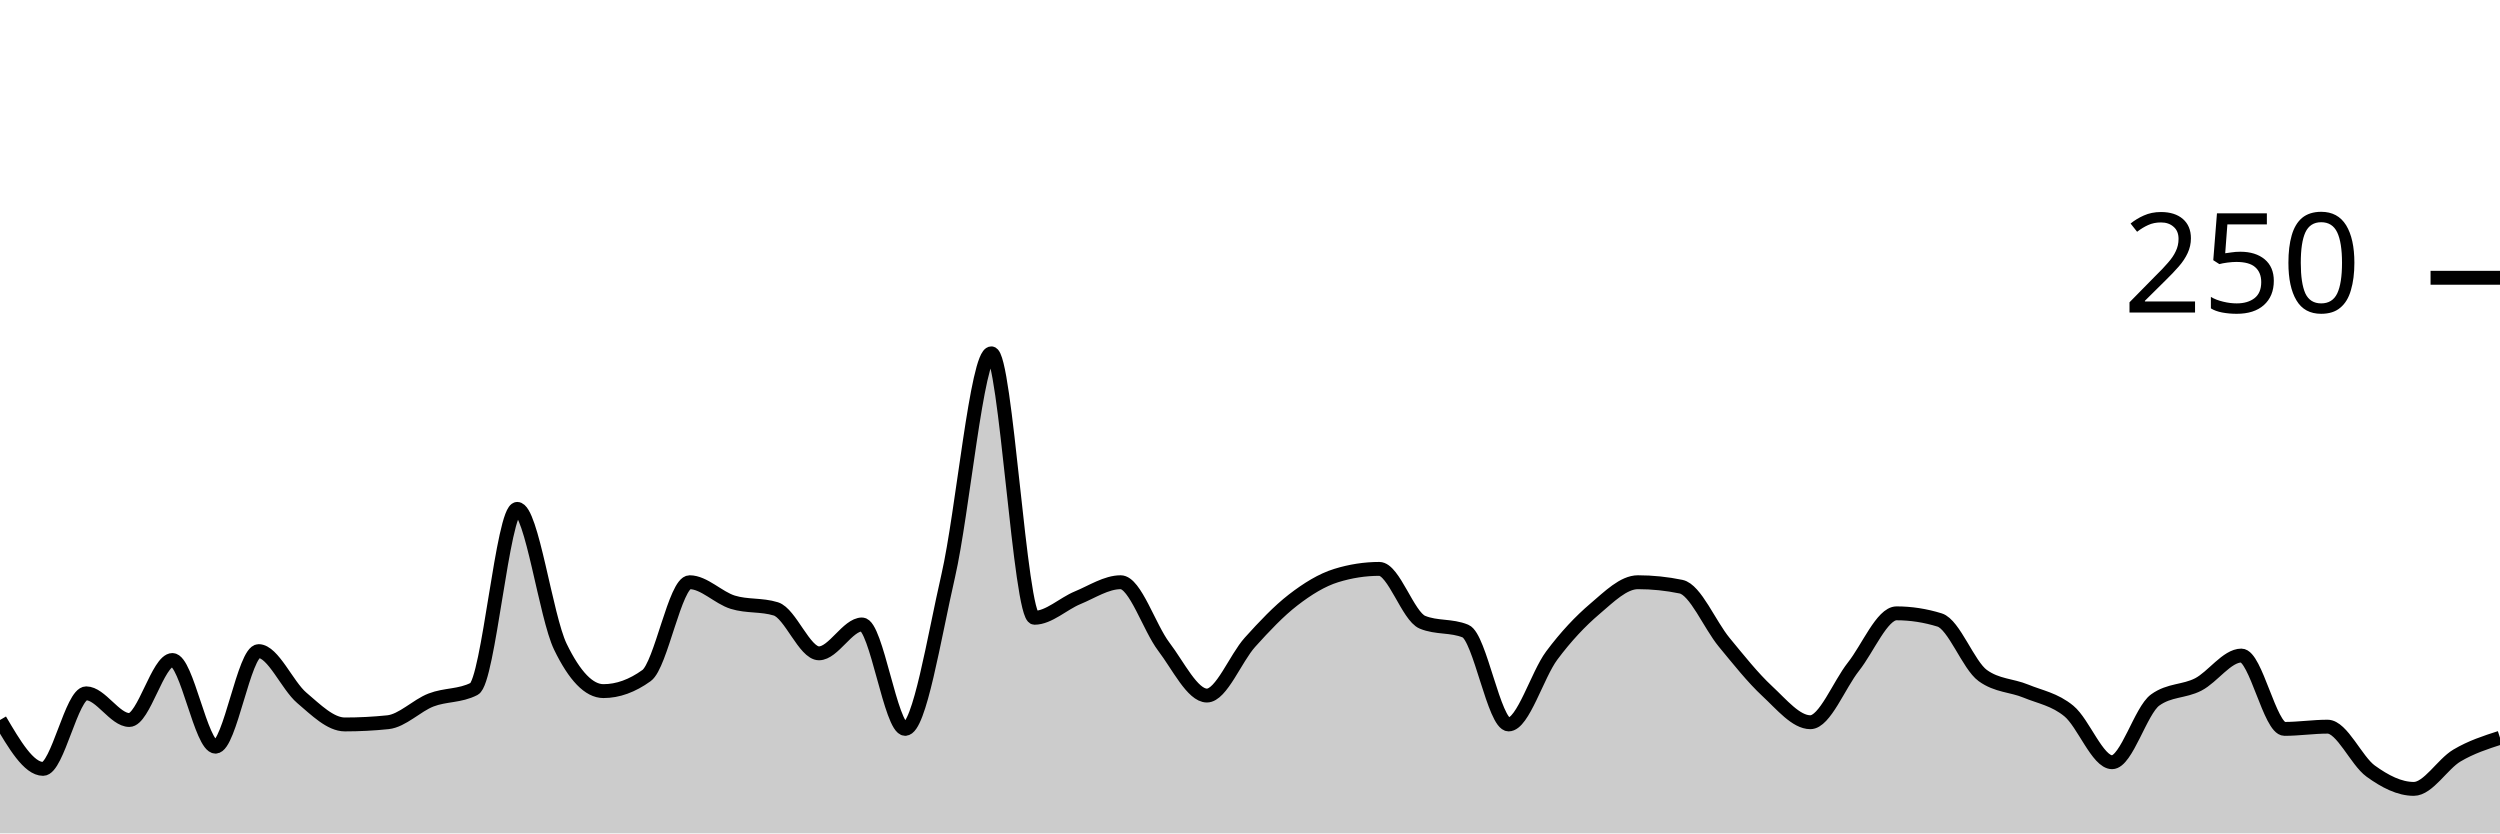
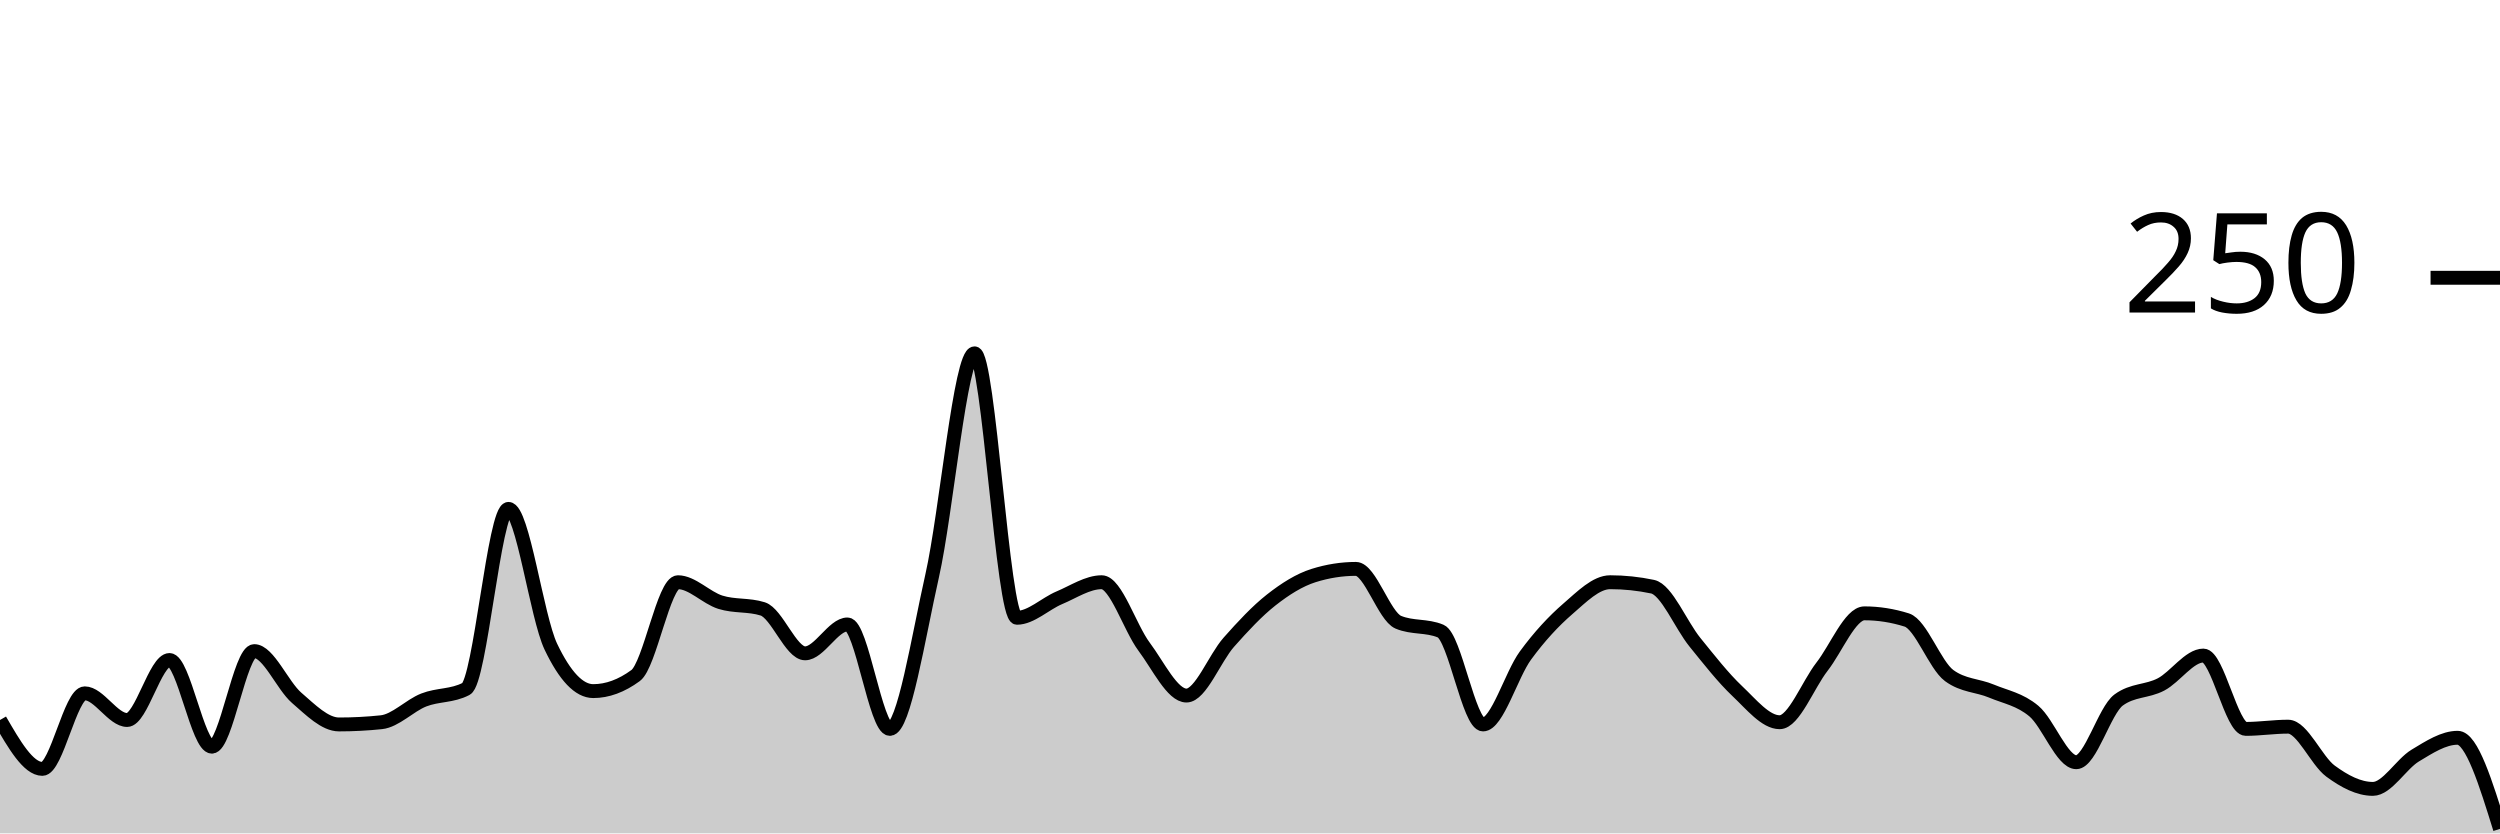
<svg xmlns="http://www.w3.org/2000/svg" viewBox="0 0 180 60">
  <g transform="translate(0,20)">
-     <path class="area" fill="rgba(0, 0, 0, 0.2)" d="M0,31.84C1.034,33.6,2.069,35.36,3.103,35.36C4.138,35.36,5.172,29.92,6.207,29.92C7.241,29.92,8.276,31.84,9.31,31.84C10.345,31.84,11.379,27.52,12.414,27.52C13.448,27.52,14.483,33.76,15.517,33.76C16.552,33.76,17.586,26.88,18.621,26.88C19.655,26.88,20.69,29.36,21.724,30.24C22.759,31.12,23.793,32.16,24.828,32.16C25.862,32.16,26.897,32.107,27.931,32C28.966,31.893,30,30.8,31.034,30.4C32.069,30,33.103,30.133,34.138,29.6C35.172,29.067,36.207,16.64,37.241,16.64C38.276,16.64,39.31,24.427,40.345,26.56C41.379,28.693,42.414,29.76,43.448,29.76C44.483,29.76,45.517,29.387,46.552,28.64C47.586,27.893,48.621,21.92,49.655,21.92C50.69,21.92,51.724,23.04,52.759,23.36C53.793,23.68,54.828,23.52,55.862,23.84C56.897,24.16,57.931,27.04,58.966,27.04C60,27.04,61.034,24.96,62.069,24.96C63.103,24.96,64.138,32.48,65.172,32.48C66.207,32.48,67.241,25.947,68.276,21.44C69.31,16.933,70.345,5.44,71.379,5.44C72.414,5.44,73.448,24.48,74.483,24.48C75.517,24.48,76.552,23.467,77.586,23.04C78.621,22.613,79.655,21.92,80.69,21.92C81.724,21.92,82.759,25.2,83.793,26.56C84.828,27.92,85.862,30.08,86.897,30.08C87.931,30.08,88.966,27.387,90,26.24C91.034,25.093,92.069,24,93.103,23.2C94.138,22.4,95.172,21.76,96.207,21.44C97.241,21.12,98.276,20.96,99.31,20.96C100.345,20.96,101.379,24.373,102.414,24.8C103.448,25.227,104.483,25.013,105.517,25.44C106.552,25.867,107.586,32.16,108.621,32.16C109.655,32.16,110.69,28.587,111.724,27.2C112.759,25.813,113.793,24.72,114.828,23.84C115.862,22.96,116.897,21.92,117.931,21.92C118.966,21.92,120,22.027,121.034,22.24C122.069,22.453,123.103,24.987,124.138,26.24C125.172,27.493,126.207,28.8,127.241,29.76C128.276,30.72,129.31,32,130.345,32C131.379,32,132.414,29.307,133.448,28C134.483,26.693,135.517,24.16,136.552,24.16C137.586,24.16,138.621,24.32,139.655,24.64C140.69,24.96,141.724,27.893,142.759,28.64C143.793,29.387,144.828,29.333,145.862,29.76C146.897,30.187,147.931,30.347,148.966,31.2C150,32.053,151.034,34.88,152.069,34.88C153.103,34.88,154.138,31.147,155.172,30.4C156.207,29.653,157.241,29.813,158.276,29.28C159.31,28.747,160.345,27.2,161.379,27.2C162.414,27.2,163.448,32.48,164.483,32.48C165.517,32.48,166.552,32.32,167.586,32.32C168.621,32.32,169.655,34.773,170.69,35.52C171.724,36.267,172.759,36.8,173.793,36.8C174.828,36.8,175.862,35.013,176.897,34.4C177.931,33.787,178.966,33.453,180,33.12L180,40C178.966,40,177.931,40,176.897,40C175.862,40,174.828,40,173.793,40C172.759,40,171.724,40,170.69,40C169.655,40,168.621,40,167.586,40C166.552,40,165.517,40,164.483,40C163.448,40,162.414,40,161.379,40C160.345,40,159.31,40,158.276,40C157.241,40,156.207,40,155.172,40C154.138,40,153.103,40,152.069,40C151.034,40,150,40,148.966,40C147.931,40,146.897,40,145.862,40C144.828,40,143.793,40,142.759,40C141.724,40,140.69,40,139.655,40C138.621,40,137.586,40,136.552,40C135.517,40,134.483,40,133.448,40C132.414,40,131.379,40,130.345,40C129.31,40,128.276,40,127.241,40C126.207,40,125.172,40,124.138,40C123.103,40,122.069,40,121.034,40C120,40,118.966,40,117.931,40C116.897,40,115.862,40,114.828,40C113.793,40,112.759,40,111.724,40C110.69,40,109.655,40,108.621,40C107.586,40,106.552,40,105.517,40C104.483,40,103.448,40,102.414,40C101.379,40,100.345,40,99.31,40C98.276,40,97.241,40,96.207,40C95.172,40,94.138,40,93.103,40C92.069,40,91.034,40,90,40C88.966,40,87.931,40,86.897,40C85.862,40,84.828,40,83.793,40C82.759,40,81.724,40,80.69,40C79.655,40,78.621,40,77.586,40C76.552,40,75.517,40,74.483,40C73.448,40,72.414,40,71.379,40C70.345,40,69.31,40,68.276,40C67.241,40,66.207,40,65.172,40C64.138,40,63.103,40,62.069,40C61.034,40,60,40,58.966,40C57.931,40,56.897,40,55.862,40C54.828,40,53.793,40,52.759,40C51.724,40,50.69,40,49.655,40C48.621,40,47.586,40,46.552,40C45.517,40,44.483,40,43.448,40C42.414,40,41.379,40,40.345,40C39.31,40,38.276,40,37.241,40C36.207,40,35.172,40,34.138,40C33.103,40,32.069,40,31.034,40C30,40,28.966,40,27.931,40C26.897,40,25.862,40,24.828,40C23.793,40,22.759,40,21.724,40C20.69,40,19.655,40,18.621,40C17.586,40,16.552,40,15.517,40C14.483,40,13.448,40,12.414,40C11.379,40,10.345,40,9.31,40C8.276,40,7.241,40,6.207,40C5.172,40,4.138,40,3.103,40C2.069,40,1.034,40,0,40Z" />
-     <path class="line" stroke="black" fill="none" d="M0,31.84C1.034,33.6,2.069,35.36,3.103,35.36C4.138,35.36,5.172,29.92,6.207,29.92C7.241,29.92,8.276,31.84,9.31,31.84C10.345,31.84,11.379,27.52,12.414,27.52C13.448,27.52,14.483,33.76,15.517,33.76C16.552,33.76,17.586,26.88,18.621,26.88C19.655,26.88,20.69,29.36,21.724,30.24C22.759,31.12,23.793,32.16,24.828,32.16C25.862,32.16,26.897,32.107,27.931,32C28.966,31.893,30,30.8,31.034,30.4C32.069,30,33.103,30.133,34.138,29.6C35.172,29.067,36.207,16.64,37.241,16.64C38.276,16.64,39.31,24.427,40.345,26.56C41.379,28.693,42.414,29.76,43.448,29.76C44.483,29.76,45.517,29.387,46.552,28.64C47.586,27.893,48.621,21.92,49.655,21.92C50.69,21.92,51.724,23.04,52.759,23.36C53.793,23.68,54.828,23.52,55.862,23.84C56.897,24.16,57.931,27.04,58.966,27.04C60,27.04,61.034,24.96,62.069,24.96C63.103,24.96,64.138,32.48,65.172,32.48C66.207,32.48,67.241,25.947,68.276,21.44C69.31,16.933,70.345,5.44,71.379,5.44C72.414,5.44,73.448,24.48,74.483,24.48C75.517,24.48,76.552,23.467,77.586,23.04C78.621,22.613,79.655,21.92,80.69,21.92C81.724,21.92,82.759,25.2,83.793,26.56C84.828,27.92,85.862,30.08,86.897,30.08C87.931,30.08,88.966,27.387,90,26.24C91.034,25.093,92.069,24,93.103,23.2C94.138,22.4,95.172,21.76,96.207,21.44C97.241,21.12,98.276,20.96,99.31,20.96C100.345,20.96,101.379,24.373,102.414,24.8C103.448,25.227,104.483,25.013,105.517,25.44C106.552,25.867,107.586,32.16,108.621,32.16C109.655,32.16,110.69,28.587,111.724,27.2C112.759,25.813,113.793,24.72,114.828,23.84C115.862,22.96,116.897,21.92,117.931,21.92C118.966,21.92,120,22.027,121.034,22.24C122.069,22.453,123.103,24.987,124.138,26.24C125.172,27.493,126.207,28.8,127.241,29.76C128.276,30.72,129.31,32,130.345,32C131.379,32,132.414,29.307,133.448,28C134.483,26.693,135.517,24.16,136.552,24.16C137.586,24.16,138.621,24.32,139.655,24.64C140.69,24.96,141.724,27.893,142.759,28.64C143.793,29.387,144.828,29.333,145.862,29.76C146.897,30.187,147.931,30.347,148.966,31.2C150,32.053,151.034,34.88,152.069,34.88C153.103,34.88,154.138,31.147,155.172,30.4C156.207,29.653,157.241,29.813,158.276,29.28C159.31,28.747,160.345,27.2,161.379,27.2C162.414,27.2,163.448,32.48,164.483,32.48C165.517,32.48,166.552,32.32,167.586,32.32C168.621,32.32,169.655,34.773,170.69,35.52C171.724,36.267,172.759,36.8,173.793,36.8C174.828,36.8,175.862,35.013,176.897,34.4C177.931,33.787,178.966,33.453,180,33.12" />
+     <path class="area" fill="rgba(0, 0, 0, 0.2)" d="M0,31.84C1.017,33.6,2.034,35.36,3.051,35.36C4.068,35.36,5.085,29.92,6.102,29.92C7.119,29.92,8.136,31.84,9.153,31.84C10.169,31.84,11.186,27.52,12.203,27.52C13.22,27.52,14.237,33.76,15.254,33.76C16.271,33.76,17.288,26.88,18.305,26.88C19.322,26.88,20.339,29.36,21.356,30.24C22.373,31.12,23.39,32.16,24.407,32.16C25.424,32.16,26.441,32.107,27.458,32C28.475,31.893,29.492,30.8,30.508,30.4C31.525,30,32.542,30.133,33.559,29.6C34.576,29.067,35.593,16.64,36.61,16.64C37.627,16.64,38.644,24.427,39.661,26.56C40.678,28.693,41.695,29.76,42.712,29.76C43.729,29.76,44.746,29.387,45.763,28.64C46.78,27.893,47.797,21.92,48.814,21.92C49.831,21.92,50.847,23.04,51.864,23.36C52.881,23.68,53.898,23.52,54.915,23.84C55.932,24.16,56.949,27.04,57.966,27.04C58.983,27.04,60,24.96,61.017,24.96C62.034,24.96,63.051,32.48,64.068,32.48C65.085,32.48,66.102,25.947,67.119,21.44C68.136,16.933,69.153,5.44,70.169,5.44C71.186,5.44,72.203,24.48,73.22,24.48C74.237,24.48,75.254,23.467,76.271,23.04C77.288,22.613,78.305,21.92,79.322,21.92C80.339,21.92,81.356,25.2,82.373,26.56C83.39,27.92,84.407,30.08,85.424,30.08C86.441,30.08,87.458,27.387,88.475,26.24C89.492,25.093,90.508,24,91.525,23.2C92.542,22.4,93.559,21.76,94.576,21.44C95.593,21.12,96.61,20.96,97.627,20.96C98.644,20.96,99.661,24.373,100.678,24.8C101.695,25.227,102.712,25.013,103.729,25.44C104.746,25.867,105.763,32.16,106.78,32.16C107.797,32.16,108.814,28.587,109.831,27.2C110.847,25.813,111.864,24.72,112.881,23.84C113.898,22.96,114.915,21.92,115.932,21.92C116.949,21.92,117.966,22.027,118.983,22.24C120,22.453,121.017,24.987,122.034,26.24C123.051,27.493,124.068,28.8,125.085,29.76C126.102,30.72,127.119,32,128.136,32C129.153,32,130.169,29.307,131.186,28C132.203,26.693,133.22,24.16,134.237,24.16C135.254,24.16,136.271,24.32,137.288,24.64C138.305,24.96,139.322,27.893,140.339,28.64C141.356,29.387,142.373,29.333,143.39,29.76C144.407,30.187,145.424,30.347,146.441,31.2C147.458,32.053,148.475,34.88,149.492,34.88C150.508,34.88,151.525,31.147,152.542,30.4C153.559,29.653,154.576,29.813,155.593,29.28C156.61,28.747,157.627,27.2,158.644,27.2C159.661,27.2,160.678,32.48,161.695,32.48C162.712,32.48,163.729,32.32,164.746,32.32C165.763,32.32,166.78,34.773,167.797,35.52C168.814,36.267,169.831,36.8,170.847,36.8C171.864,36.8,172.881,35.013,173.898,34.4C174.915,33.787,175.932,33.12,176.949,33.12C177.966,33.12,178.983,36.4,180,39.68L180,40C178.983,40,177.966,40,176.949,40C175.932,40,174.915,40,173.898,40C172.881,40,171.864,40,170.847,40C169.831,40,168.814,40,167.797,40C166.78,40,165.763,40,164.746,40C163.729,40,162.712,40,161.695,40C160.678,40,159.661,40,158.644,40C157.627,40,156.61,40,155.593,40C154.576,40,153.559,40,152.542,40C151.525,40,150.508,40,149.492,40C148.475,40,147.458,40,146.441,40C145.424,40,144.407,40,143.39,40C142.373,40,141.356,40,140.339,40C139.322,40,138.305,40,137.288,40C136.271,40,135.254,40,134.237,40C133.22,40,132.203,40,131.186,40C130.169,40,129.153,40,128.136,40C127.119,40,126.102,40,125.085,40C124.068,40,123.051,40,122.034,40C121.017,40,120,40,118.983,40C117.966,40,116.949,40,115.932,40C114.915,40,113.898,40,112.881,40C111.864,40,110.847,40,109.831,40C108.814,40,107.797,40,106.78,40C105.763,40,104.746,40,103.729,40C102.712,40,101.695,40,100.678,40C99.661,40,98.644,40,97.627,40C96.61,40,95.593,40,94.576,40C93.559,40,92.542,40,91.525,40C90.508,40,89.492,40,88.475,40C87.458,40,86.441,40,85.424,40C84.407,40,83.39,40,82.373,40C81.356,40,80.339,40,79.322,40C78.305,40,77.288,40,76.271,40C75.254,40,74.237,40,73.22,40C72.203,40,71.186,40,70.169,40C69.153,40,68.136,40,67.119,40C66.102,40,65.085,40,64.068,40C63.051,40,62.034,40,61.017,40C60,40,58.983,40,57.966,40C56.949,40,55.932,40,54.915,40C53.898,40,52.881,40,51.864,40C50.847,40,49.831,40,48.814,40C47.797,40,46.78,40,45.763,40C44.746,40,43.729,40,42.712,40C41.695,40,40.678,40,39.661,40C38.644,40,37.627,40,36.61,40C35.593,40,34.576,40,33.559,40C32.542,40,31.525,40,30.508,40C29.492,40,28.475,40,27.458,40C26.441,40,25.424,40,24.407,40C23.39,40,22.373,40,21.356,40C20.339,40,19.322,40,18.305,40C17.288,40,16.271,40,15.254,40C14.237,40,13.22,40,12.203,40C11.186,40,10.169,40,9.153,40C8.136,40,7.119,40,6.102,40C5.085,40,4.068,40,3.051,40C2.034,40,1.017,40,0,40Z" />
+     <path class="line" stroke="black" fill="none" d="M0,31.84C1.017,33.6,2.034,35.36,3.051,35.36C4.068,35.36,5.085,29.92,6.102,29.92C7.119,29.92,8.136,31.84,9.153,31.84C10.169,31.84,11.186,27.52,12.203,27.52C13.22,27.52,14.237,33.76,15.254,33.76C16.271,33.76,17.288,26.88,18.305,26.88C19.322,26.88,20.339,29.36,21.356,30.24C22.373,31.12,23.39,32.16,24.407,32.16C25.424,32.16,26.441,32.107,27.458,32C28.475,31.893,29.492,30.8,30.508,30.4C31.525,30,32.542,30.133,33.559,29.6C34.576,29.067,35.593,16.64,36.61,16.64C37.627,16.64,38.644,24.427,39.661,26.56C40.678,28.693,41.695,29.76,42.712,29.76C43.729,29.76,44.746,29.387,45.763,28.64C46.78,27.893,47.797,21.92,48.814,21.92C49.831,21.92,50.847,23.04,51.864,23.36C52.881,23.68,53.898,23.52,54.915,23.84C55.932,24.16,56.949,27.04,57.966,27.04C58.983,27.04,60,24.96,61.017,24.96C62.034,24.96,63.051,32.48,64.068,32.48C65.085,32.48,66.102,25.947,67.119,21.44C68.136,16.933,69.153,5.44,70.169,5.44C71.186,5.44,72.203,24.48,73.22,24.48C74.237,24.48,75.254,23.467,76.271,23.04C77.288,22.613,78.305,21.92,79.322,21.92C80.339,21.92,81.356,25.2,82.373,26.56C83.39,27.92,84.407,30.08,85.424,30.08C86.441,30.08,87.458,27.387,88.475,26.24C89.492,25.093,90.508,24,91.525,23.2C92.542,22.4,93.559,21.76,94.576,21.44C95.593,21.12,96.61,20.96,97.627,20.96C98.644,20.96,99.661,24.373,100.678,24.8C101.695,25.227,102.712,25.013,103.729,25.44C104.746,25.867,105.763,32.16,106.78,32.16C107.797,32.16,108.814,28.587,109.831,27.2C110.847,25.813,111.864,24.72,112.881,23.84C113.898,22.96,114.915,21.92,115.932,21.92C116.949,21.92,117.966,22.027,118.983,22.24C120,22.453,121.017,24.987,122.034,26.24C123.051,27.493,124.068,28.8,125.085,29.76C126.102,30.72,127.119,32,128.136,32C129.153,32,130.169,29.307,131.186,28C132.203,26.693,133.22,24.16,134.237,24.16C135.254,24.16,136.271,24.32,137.288,24.64C138.305,24.96,139.322,27.893,140.339,28.64C141.356,29.387,142.373,29.333,143.39,29.76C144.407,30.187,145.424,30.347,146.441,31.2C147.458,32.053,148.475,34.88,149.492,34.88C150.508,34.88,151.525,31.147,152.542,30.4C153.559,29.653,154.576,29.813,155.593,29.28C156.61,28.747,157.627,27.2,158.644,27.2C159.661,27.2,160.678,32.48,161.695,32.48C162.712,32.48,163.729,32.32,164.746,32.32C165.763,32.32,166.78,34.773,167.797,35.52C168.814,36.267,169.831,36.8,170.847,36.8C171.864,36.8,172.881,35.013,173.898,34.4C174.915,33.787,175.932,33.12,176.949,33.12C177.966,33.12,178.983,36.4,180,39.68" />
    <path class="axis-ceiling" stroke-width="1" stroke="black" fill="none" d="M175,0L180,0" />
    <text class="axis-ceiling-label" font-family="sans-serif" text-anchor="end" font-size="10px" x="170" y="2.5">250</text>
  </g>
</svg>
